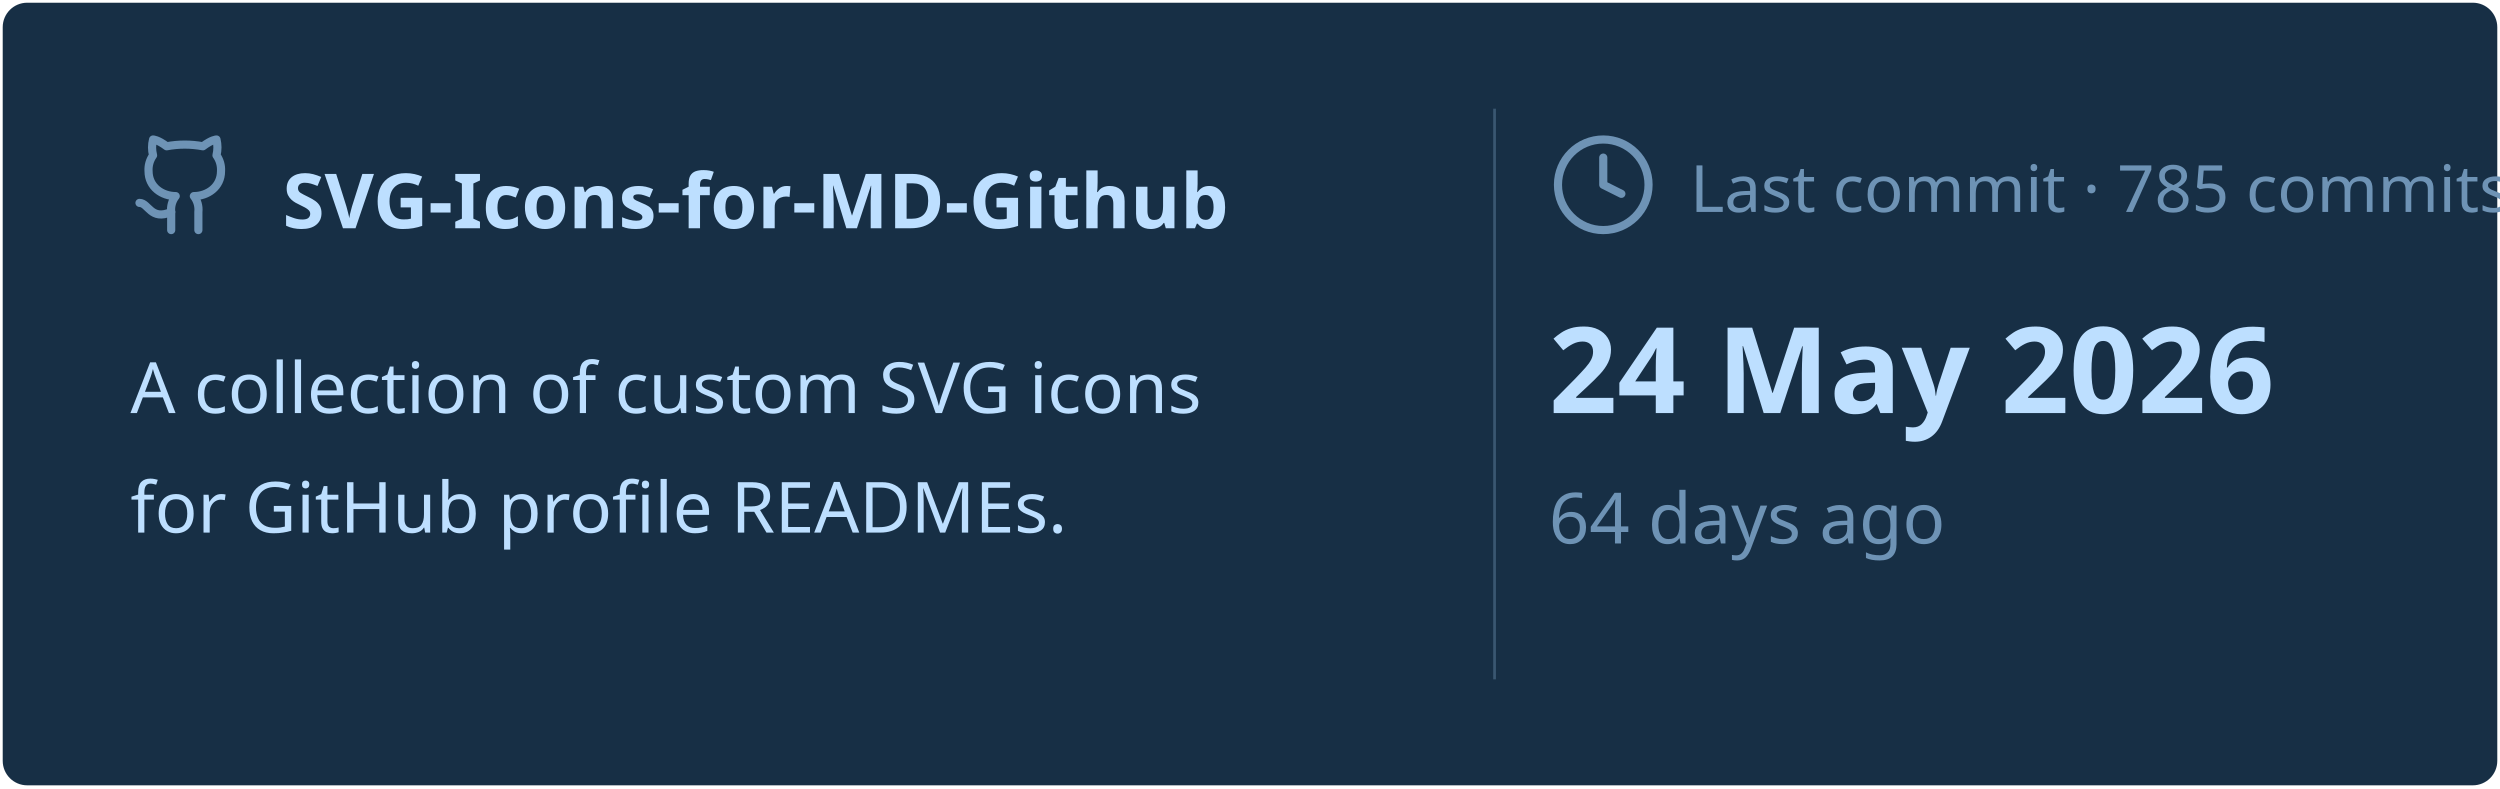
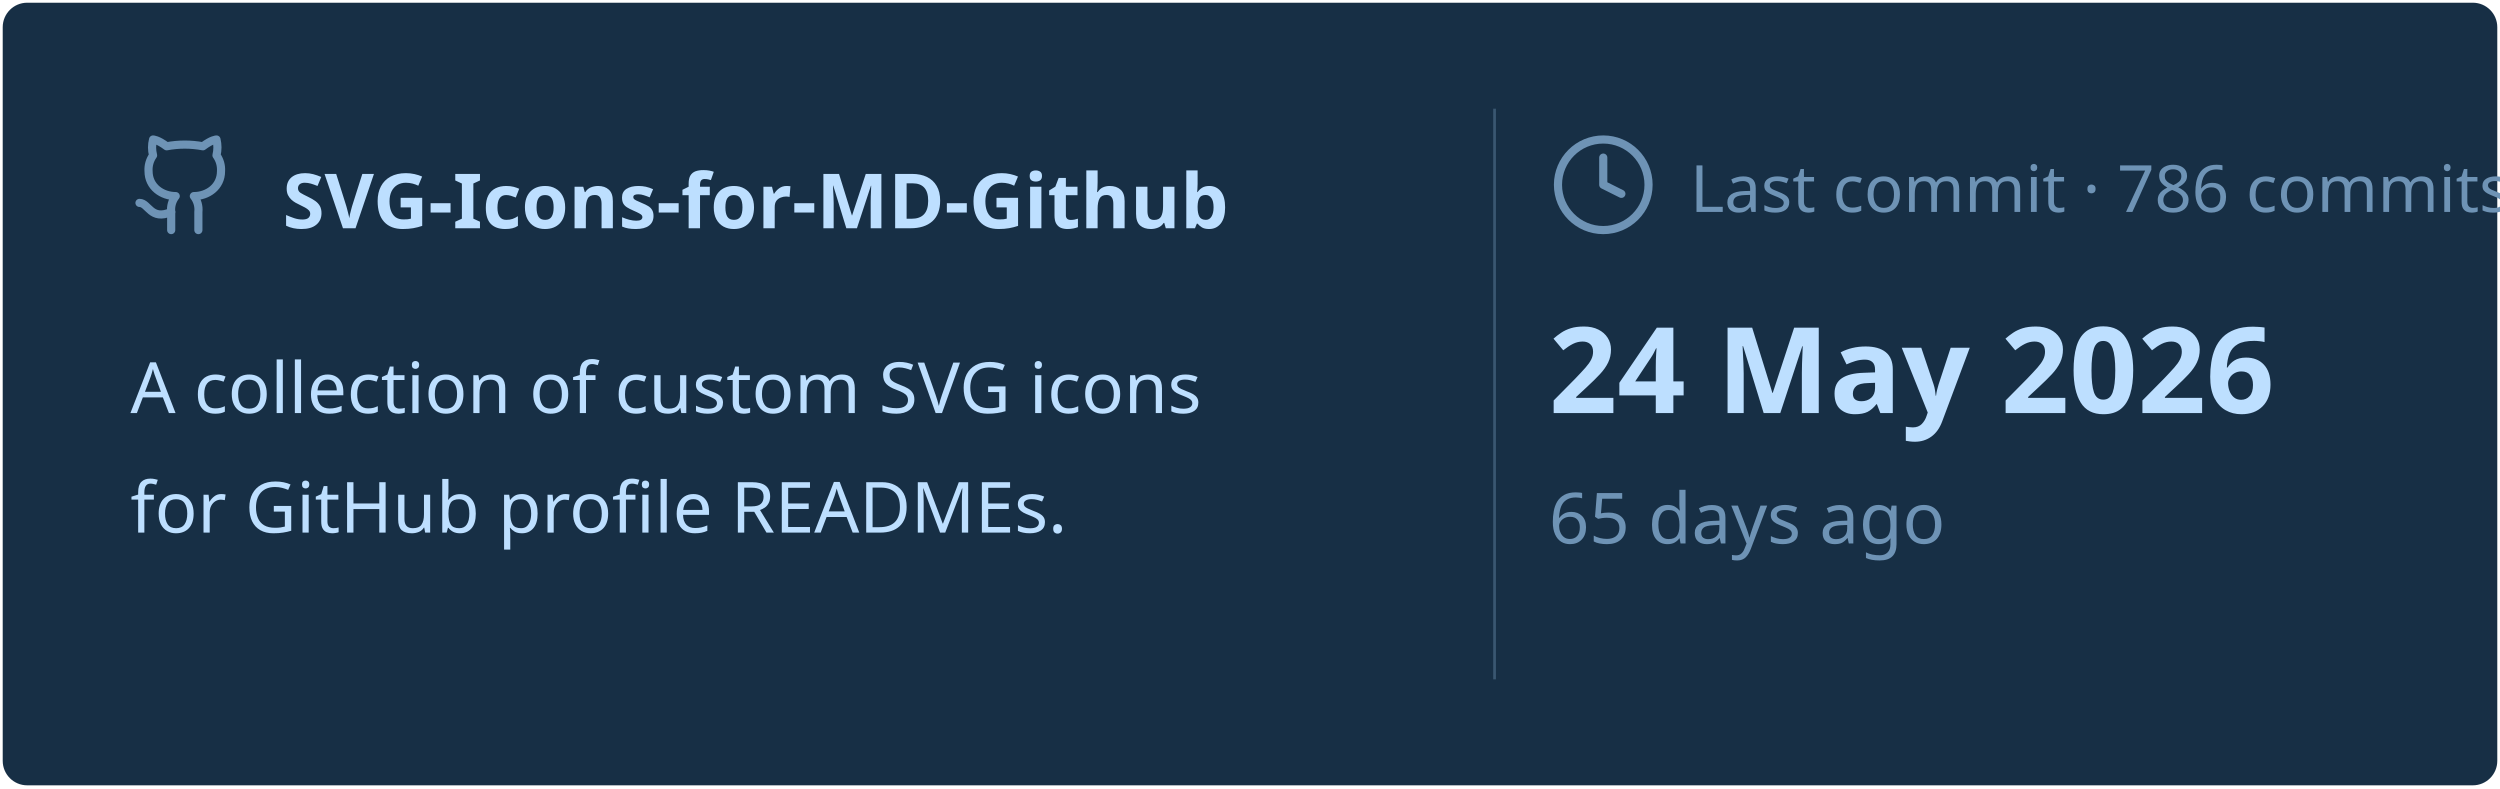
<svg xmlns="http://www.w3.org/2000/svg" viewBox="0 0 460 145" width="460px" height="145px">
  <rect stroke="#000000" stroke-opacity="0" fill="#172F45" rx="4.5" x="0.5" y="0.5" width="459" height="144" />
  <g transform="translate(24, 42)">
    <svg x="0" y="-18" width="20" height="20" viewBox="0 0 24 24" fill="none" stroke="#6E93B5" stroke-width="1.8" stroke-linecap="round" stroke-linejoin="round">
      <path d="M15 22v-4a4.8 4.8 0 0 0-1-3.5c3 0 6-2 6-5.5.08-1.25-.27-2.48-1-3.5.28-1.15.28-2.35 0-3.5 0 0-1 0-3 1.5-2.64-.5-5.36-.5-8 0C6 2 5 2 5 2c-.3 1.15-.3 2.35 0 3.5A5.403 5.403 0 0 0 4 9c0 3.5 3 5.5 6 5.5-.39.49-.68 1.05-.85 1.65-.17.6-.22 1.23-.15 1.85v4" />
      <path d="M9 18c-4.51 2-5-2-7-2" />
    </svg>
    <text x="28" y="0" font-family="&quot;Segoe UI&quot;, Ubuntu, sans-serif" font-size="14" font-weight="700" fill="#BDDFFF">SVG-Icons-for-MD-Github</text>
  </g>
  <text x="24" y="76" font-family="&quot;Segoe UI&quot;, Ubuntu, sans-serif" font-size="13" font-weight="400" fill="#BDDFFF">A collection of custom SVG icons</text>
  <text x="24" y="98" font-family="&quot;Segoe UI&quot;, Ubuntu, sans-serif" font-size="13" font-weight="400" fill="#BDDFFF">for GitHub profile READMEs.</text>
  <line x1="275" y1="20" x2="275" y2="125" stroke="#6E93B5" stroke-width="0.5" stroke-opacity="0.4" />
  <svg x="285" y="24" width="20" height="20" viewBox="0 0 24 24" fill="none" stroke="#6E93B5" stroke-width="1.8" stroke-linecap="round" stroke-linejoin="round">
    <circle cx="12" cy="12" r="10" />
    <polyline points="12 6 12 12 16 14" />
  </svg>
-   <text x="311" y="39" font-family="&quot;Segoe UI&quot;, Ubuntu, sans-serif" font-size="12" font-weight="400" fill="#6E93B5">Last commit · 785 commits</text>
+   <text x="311" y="39" font-family="&quot;Segoe UI&quot;, Ubuntu, sans-serif" font-size="12" font-weight="400" fill="#6E93B5">Last commit · 786 commits</text>
  <text x="285" y="76" font-family="&quot;Segoe UI&quot;, Ubuntu, sans-serif" font-size="22" font-weight="700" fill="#BDDFFF">24 May 2026</text>
-   <text x="285" y="100" font-family="&quot;Segoe UI&quot;, Ubuntu, sans-serif" font-size="13" font-weight="400" fill="#6E93B5">64 days ago</text>
+   <text x="285" y="100" font-family="&quot;Segoe UI&quot;, Ubuntu, sans-serif" font-size="13" font-weight="400" fill="#6E93B5">65 days ago</text>
</svg>
